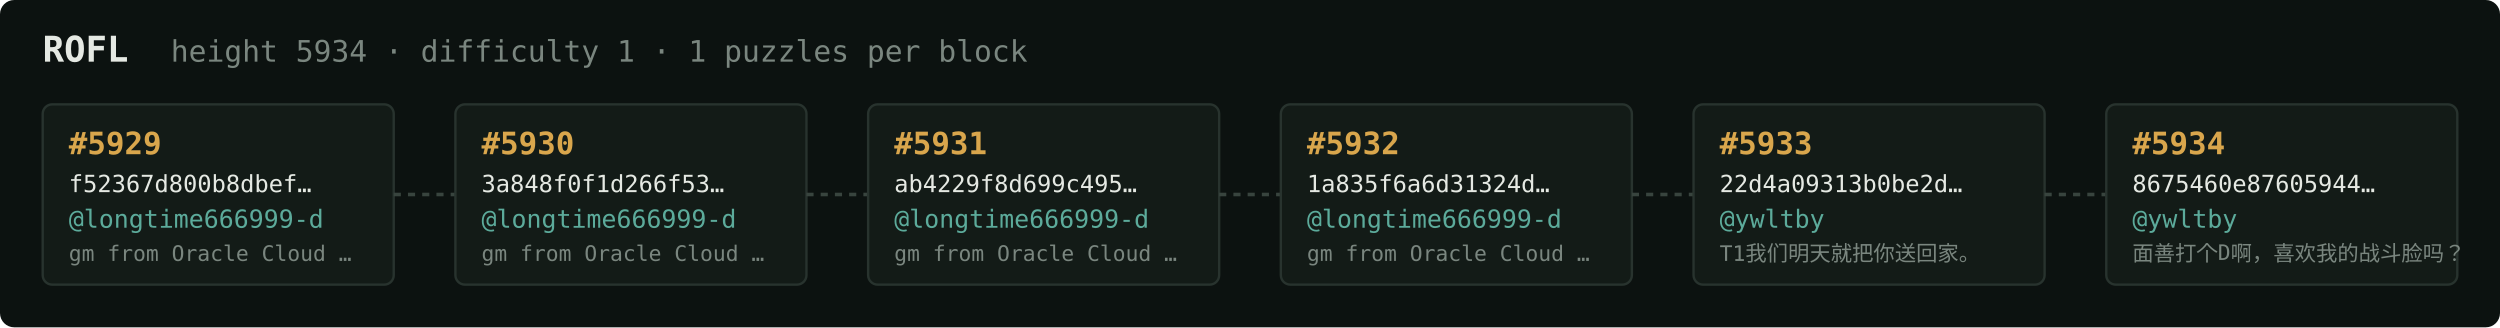
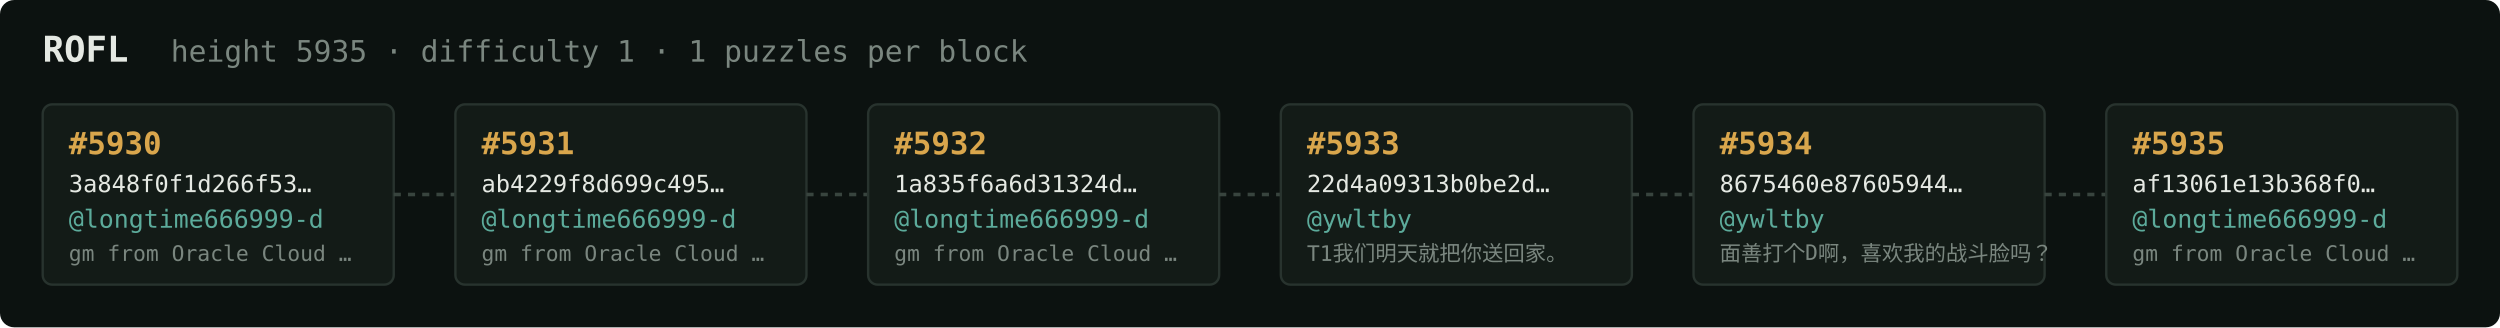
<svg xmlns="http://www.w3.org/2000/svg" width="1054" height="138" viewBox="0 0 1054 138" font-family="ui-monospace,SFMono-Regular,Menlo,monospace">
  <rect fill="#0c1210" width="1054" height="138" rx="6" />
  <text x="18" y="26" fill="#e5e9e3" font-size="15" font-weight="700">ROFL</text>
-   <text x="72" y="26" fill="#7a867f" font-size="12.5">height 5934 · difficulty 1 · 1 puzzles per block</text>
+   <text x="72" y="26" fill="#7a867f" font-size="12.5">height 5935 · difficulty 1 · 1 puzzles per block</text>
  <rect x="18" y="44" width="148" height="76" rx="4" fill="#131b17" stroke="#28332e" stroke-width="1" />
-   <text x="29" y="65" fill="#d9a64c" font-size="13" font-weight="700">#5929</text>
-   <text x="29" y="81" fill="#e5e9e3" font-size="10">f52367d800b8dbef…</text>
+   <text x="29" y="65" fill="#d9a64c" font-size="13" font-weight="700">#5930</text>
+   <text x="29" y="81" fill="#e5e9e3" font-size="10">3a848f0f1d266f53…</text>
  <text x="29" y="96" fill="#5cab9b" font-size="10.5">@longtime666999-d</text>
  <text x="29" y="110" fill="#7a867f" font-size="9">gm from Oracle Cloud …</text>
  <line x1="166" y1="82.0" x2="192" y2="82.0" stroke="#38443e" stroke-width="1.5" stroke-dasharray="3 3" />
  <rect x="192" y="44" width="148" height="76" rx="4" fill="#131b17" stroke="#28332e" stroke-width="1" />
-   <text x="203" y="65" fill="#d9a64c" font-size="13" font-weight="700">#5930</text>
-   <text x="203" y="81" fill="#e5e9e3" font-size="10">3a848f0f1d266f53…</text>
+   <text x="203" y="65" fill="#d9a64c" font-size="13" font-weight="700">#5931</text>
+   <text x="203" y="81" fill="#e5e9e3" font-size="10">ab4229f8d699c495…</text>
  <text x="203" y="96" fill="#5cab9b" font-size="10.5">@longtime666999-d</text>
  <text x="203" y="110" fill="#7a867f" font-size="9">gm from Oracle Cloud …</text>
  <line x1="340" y1="82.0" x2="366" y2="82.0" stroke="#38443e" stroke-width="1.5" stroke-dasharray="3 3" />
  <rect x="366" y="44" width="148" height="76" rx="4" fill="#131b17" stroke="#28332e" stroke-width="1" />
-   <text x="377" y="65" fill="#d9a64c" font-size="13" font-weight="700">#5931</text>
-   <text x="377" y="81" fill="#e5e9e3" font-size="10">ab4229f8d699c495…</text>
+   <text x="377" y="65" fill="#d9a64c" font-size="13" font-weight="700">#5932</text>
+   <text x="377" y="81" fill="#e5e9e3" font-size="10">1a835f6a6d31324d…</text>
  <text x="377" y="96" fill="#5cab9b" font-size="10.5">@longtime666999-d</text>
  <text x="377" y="110" fill="#7a867f" font-size="9">gm from Oracle Cloud …</text>
  <line x1="514" y1="82.0" x2="540" y2="82.0" stroke="#38443e" stroke-width="1.5" stroke-dasharray="3 3" />
  <rect x="540" y="44" width="148" height="76" rx="4" fill="#131b17" stroke="#28332e" stroke-width="1" />
-   <text x="551" y="65" fill="#d9a64c" font-size="13" font-weight="700">#5932</text>
-   <text x="551" y="81" fill="#e5e9e3" font-size="10">1a835f6a6d31324d…</text>
-   <text x="551" y="96" fill="#5cab9b" font-size="10.5">@longtime666999-d</text>
-   <text x="551" y="110" fill="#7a867f" font-size="9">gm from Oracle Cloud …</text>
+   <text x="551" y="65" fill="#d9a64c" font-size="13" font-weight="700">#5933</text>
+   <text x="551" y="81" fill="#e5e9e3" font-size="10">22d4a09313b0be2d…</text>
+   <text x="551" y="96" fill="#5cab9b" font-size="10.5">@ywltby</text>
+   <text x="551" y="110" fill="#7a867f" font-size="9">T1我们明天就把你送回家。</text>
  <line x1="688" y1="82.0" x2="714" y2="82.0" stroke="#38443e" stroke-width="1.5" stroke-dasharray="3 3" />
  <rect x="714" y="44" width="148" height="76" rx="4" fill="#131b17" stroke="#28332e" stroke-width="1" />
-   <text x="725" y="65" fill="#d9a64c" font-size="13" font-weight="700">#5933</text>
-   <text x="725" y="81" fill="#e5e9e3" font-size="10">22d4a09313b0be2d…</text>
+   <text x="725" y="65" fill="#d9a64c" font-size="13" font-weight="700">#5934</text>
+   <text x="725" y="81" fill="#e5e9e3" font-size="10">8675460e87605944…</text>
  <text x="725" y="96" fill="#5cab9b" font-size="10.5">@ywltby</text>
-   <text x="725" y="110" fill="#7a867f" font-size="9">T1我们明天就把你送回家。</text>
+   <text x="725" y="110" fill="#7a867f" font-size="9">面善打个D啊，喜欢我的战斗脸吗？</text>
  <line x1="862" y1="82.0" x2="888" y2="82.0" stroke="#38443e" stroke-width="1.5" stroke-dasharray="3 3" />
  <rect x="888" y="44" width="148" height="76" rx="4" fill="#131b17" stroke="#28332e" stroke-width="1" />
-   <text x="899" y="65" fill="#d9a64c" font-size="13" font-weight="700">#5934</text>
-   <text x="899" y="81" fill="#e5e9e3" font-size="10">8675460e87605944…</text>
-   <text x="899" y="96" fill="#5cab9b" font-size="10.5">@ywltby</text>
-   <text x="899" y="110" fill="#7a867f" font-size="9">面善打个D啊，喜欢我的战斗脸吗？</text>
+   <text x="899" y="65" fill="#d9a64c" font-size="13" font-weight="700">#5935</text>
+   <text x="899" y="81" fill="#e5e9e3" font-size="10">af13061e13b368f0…</text>
+   <text x="899" y="96" fill="#5cab9b" font-size="10.5">@longtime666999-d</text>
+   <text x="899" y="110" fill="#7a867f" font-size="9">gm from Oracle Cloud …</text>
</svg>
